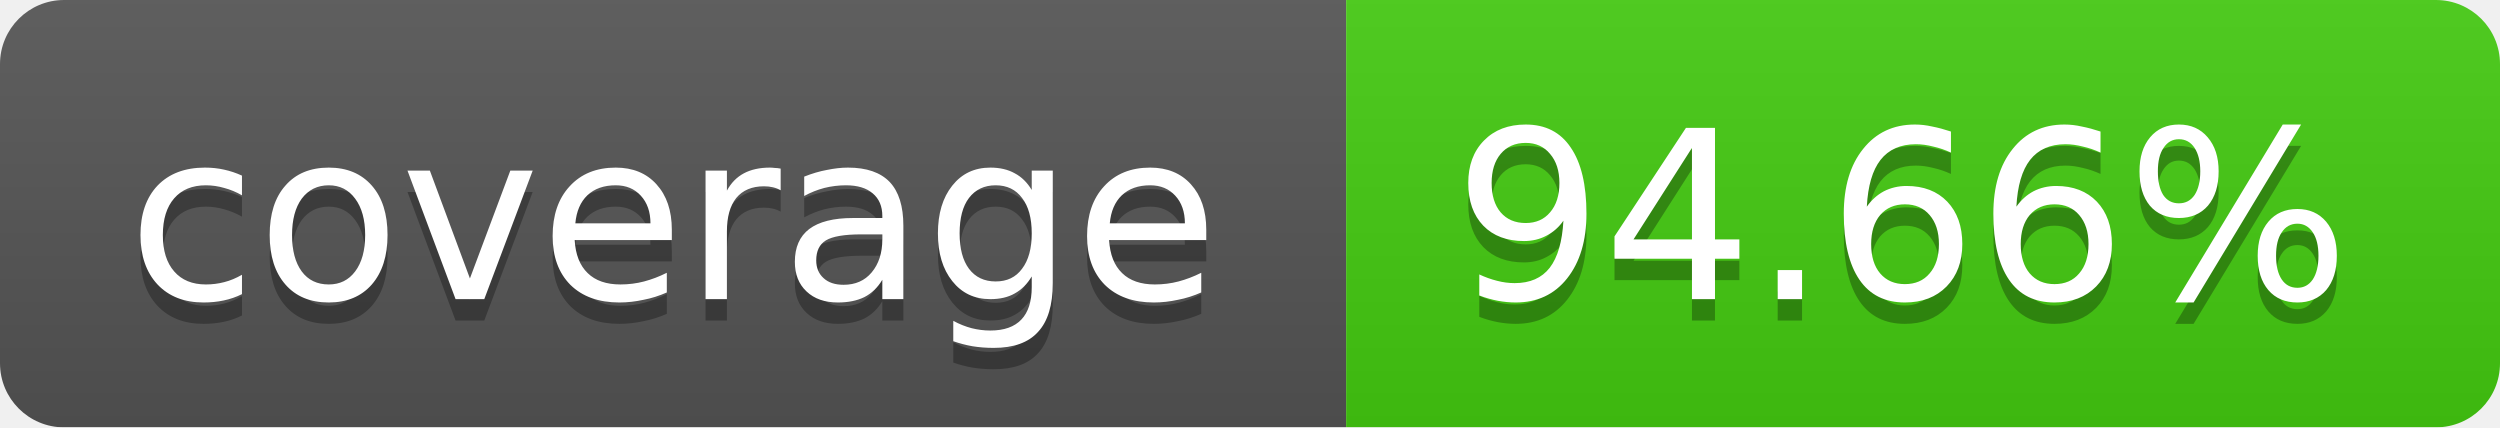
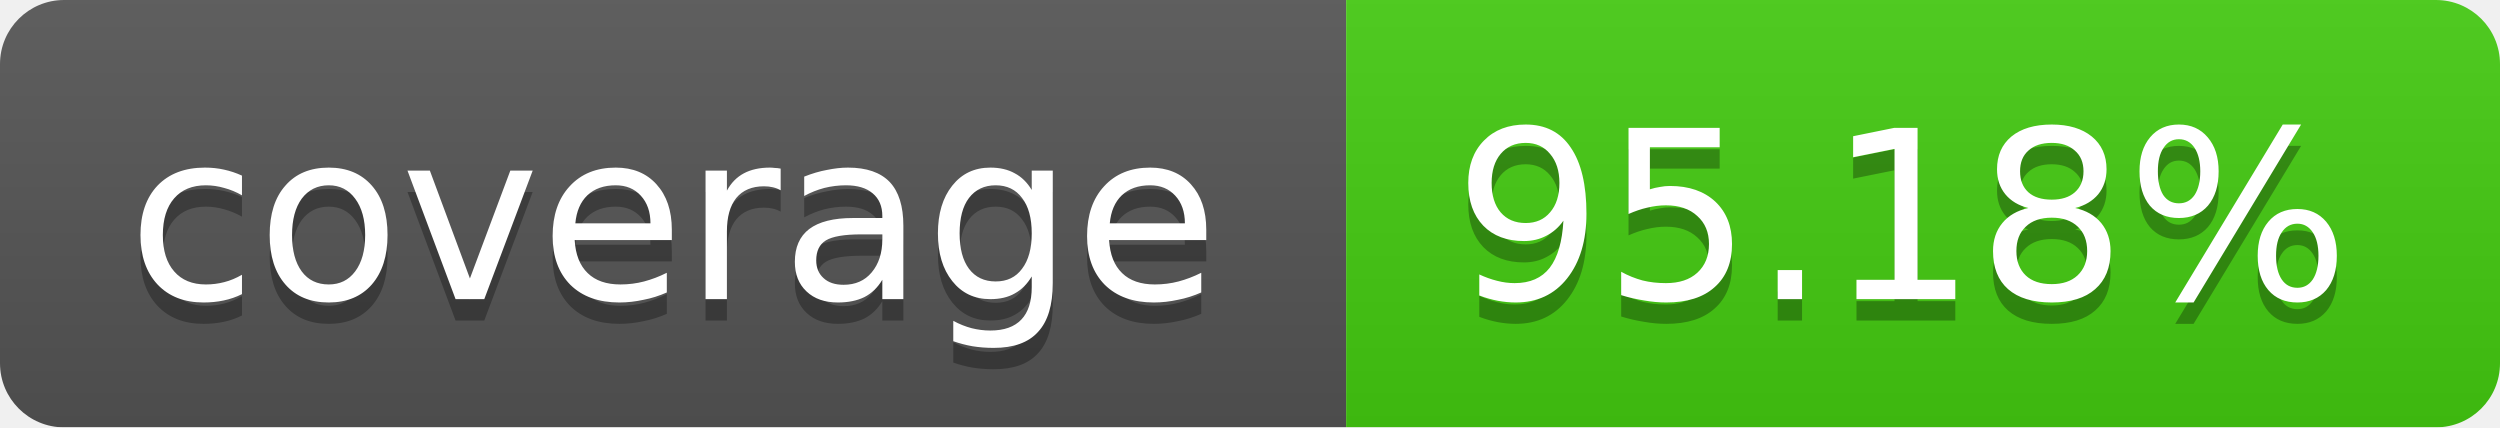
<svg xmlns="http://www.w3.org/2000/svg" width="117" height="20">
  <linearGradient id="b" x2="0" y2="100%">
    <stop offset="0" stop-color="#bbb" stop-opacity=".1" />
    <stop offset="1" stop-opacity=".1" />
  </linearGradient>
  <mask id="a">
    <rect width="117" height="20" rx="3" fill="#fff" />
  </mask>
  <g mask="url(#a)">
    <path fill="#555" d="M0 0h63v20H0z" />
    <path fill="#4c1" d="M63 0h54v20H63z" />
    <path fill="url(#b)" d="M0 0h117v20H0z" />
  </g>
  <g fill="#fff" text-anchor="middle" font-family="DejaVu Sans,Verdana,Geneva,sans-serif" font-size="11">
    <text x="31.5" y="15" fill="#010101" fill-opacity=".3">coverage</text>
    <text x="31.5" y="14">coverage</text>
-     <text x="89" y="15" fill="#010101" fill-opacity=".3">94.66%</text>
-     <text x="89" y="14">94.66%</text>
+     <text x="89" y="15" fill="#010101" fill-opacity=".3">95.18%</text>
+     <text x="89" y="14">95.18%</text>
  </g>
</svg>
